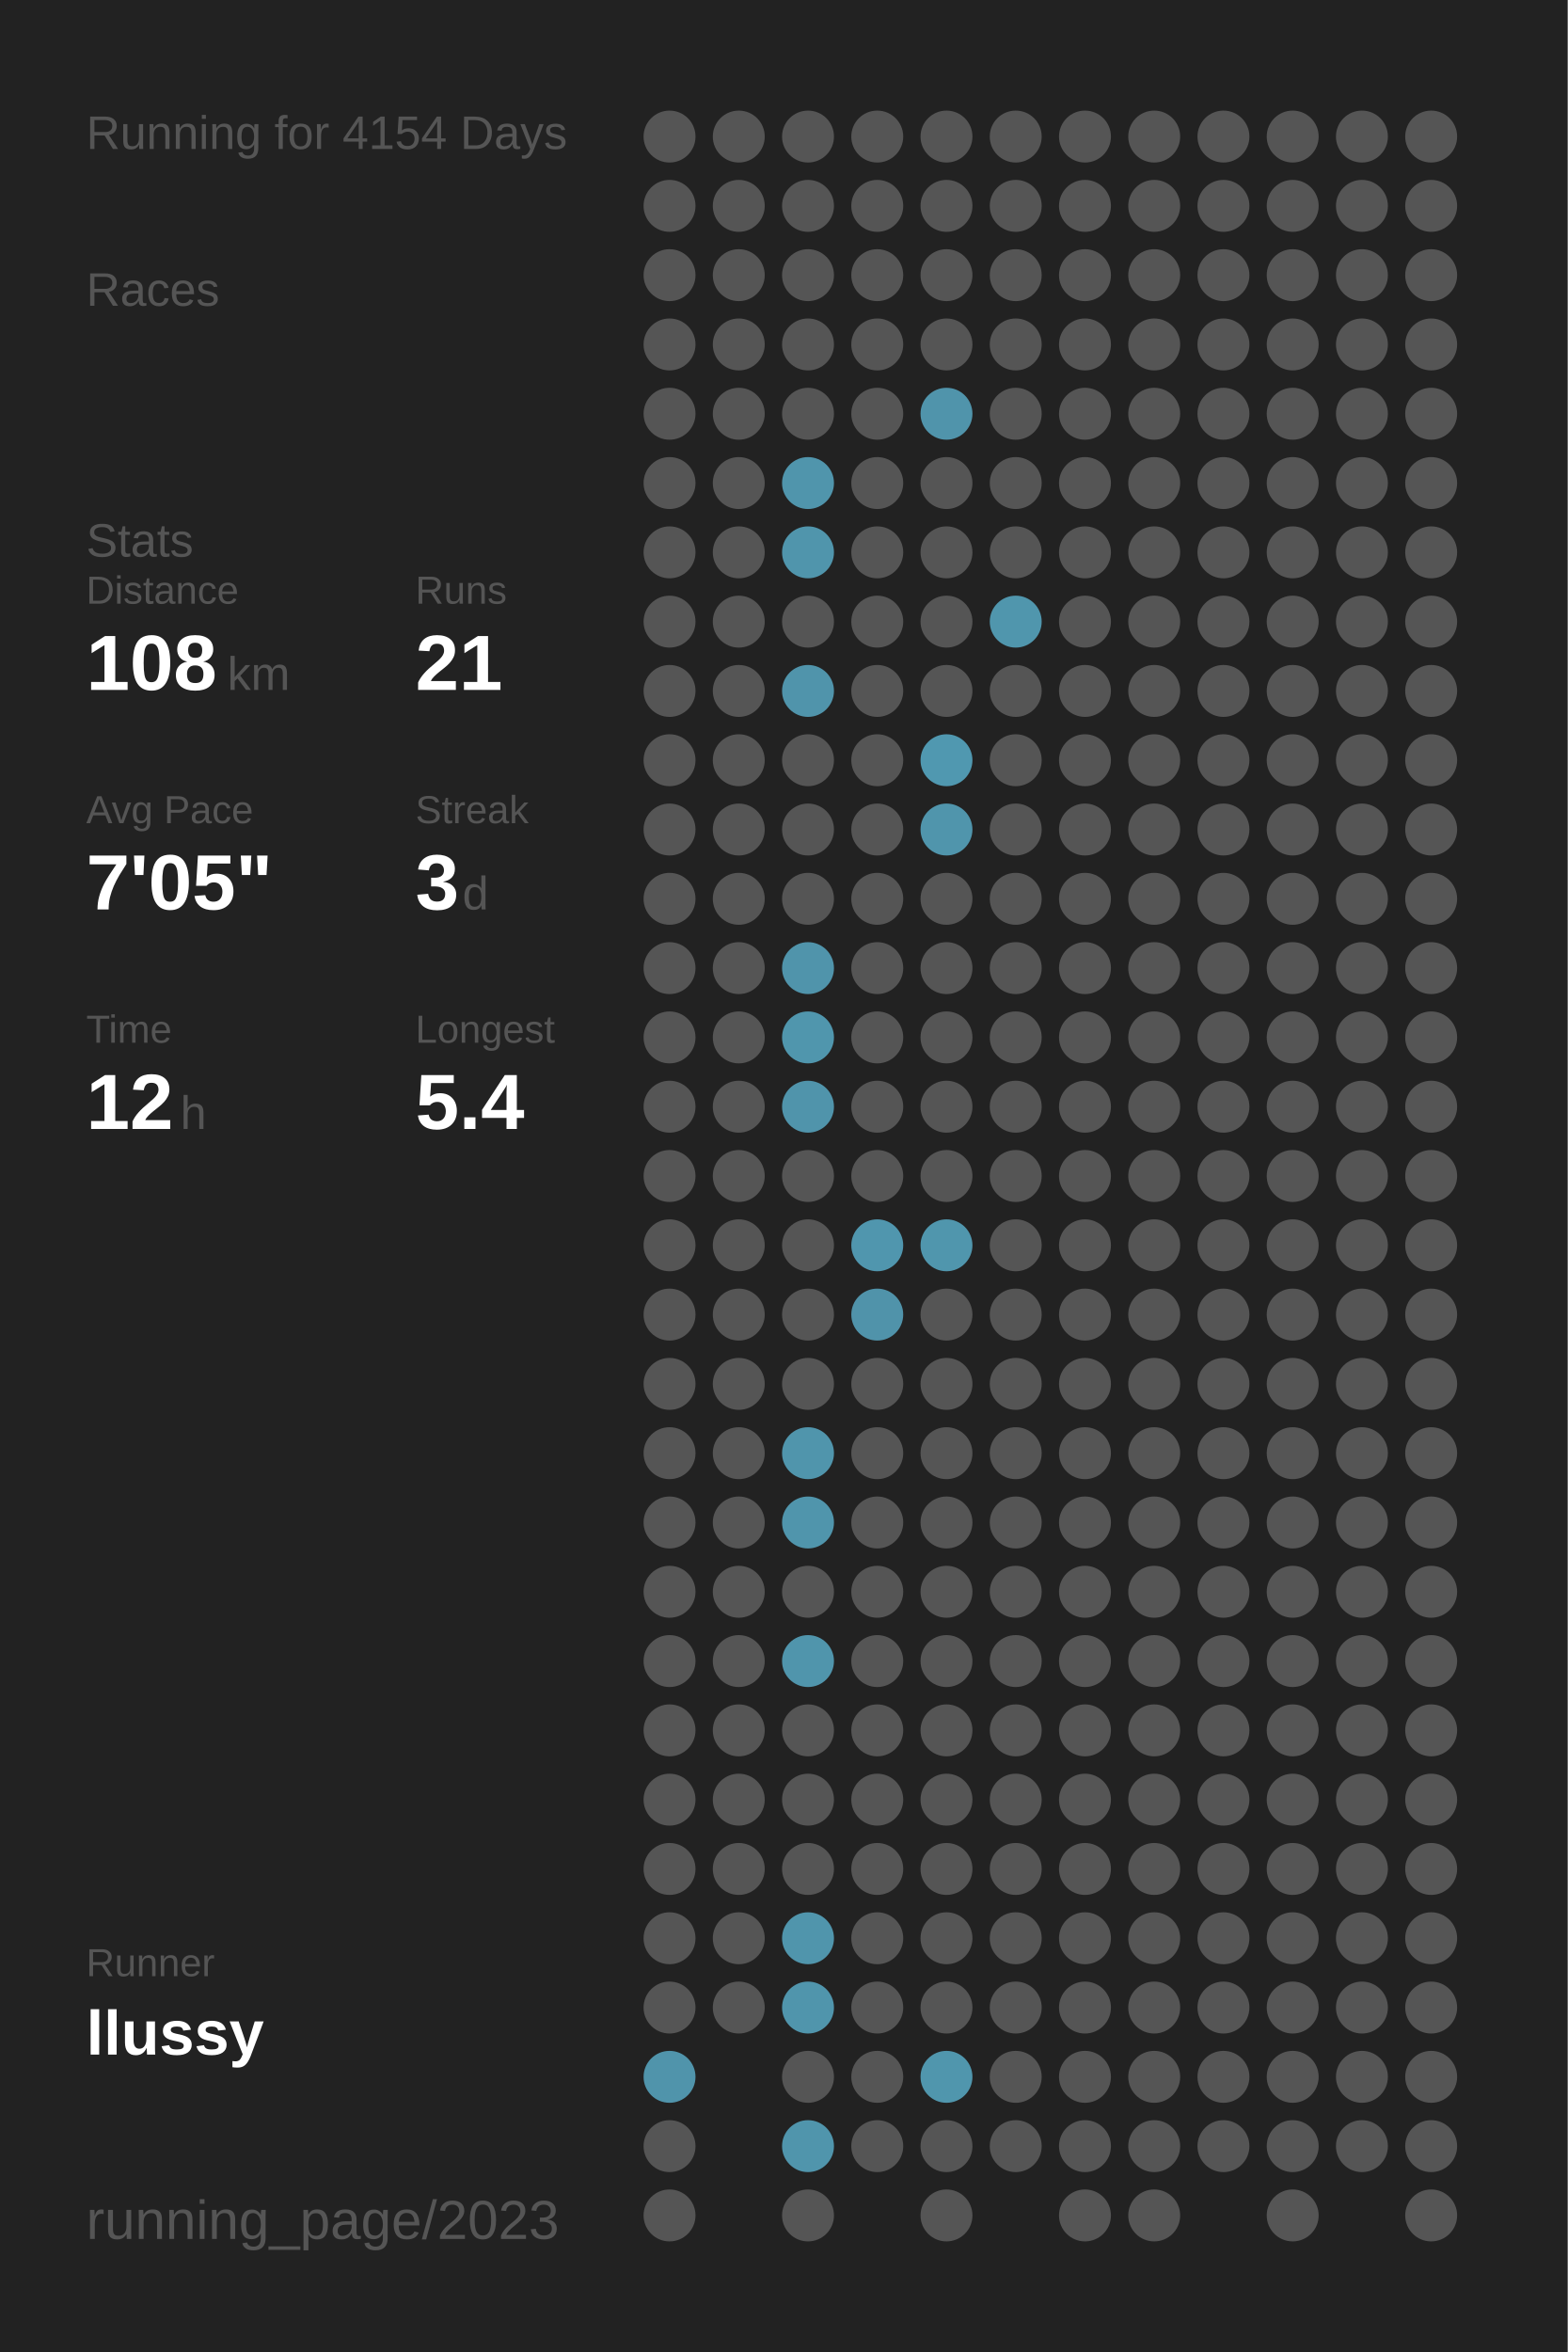
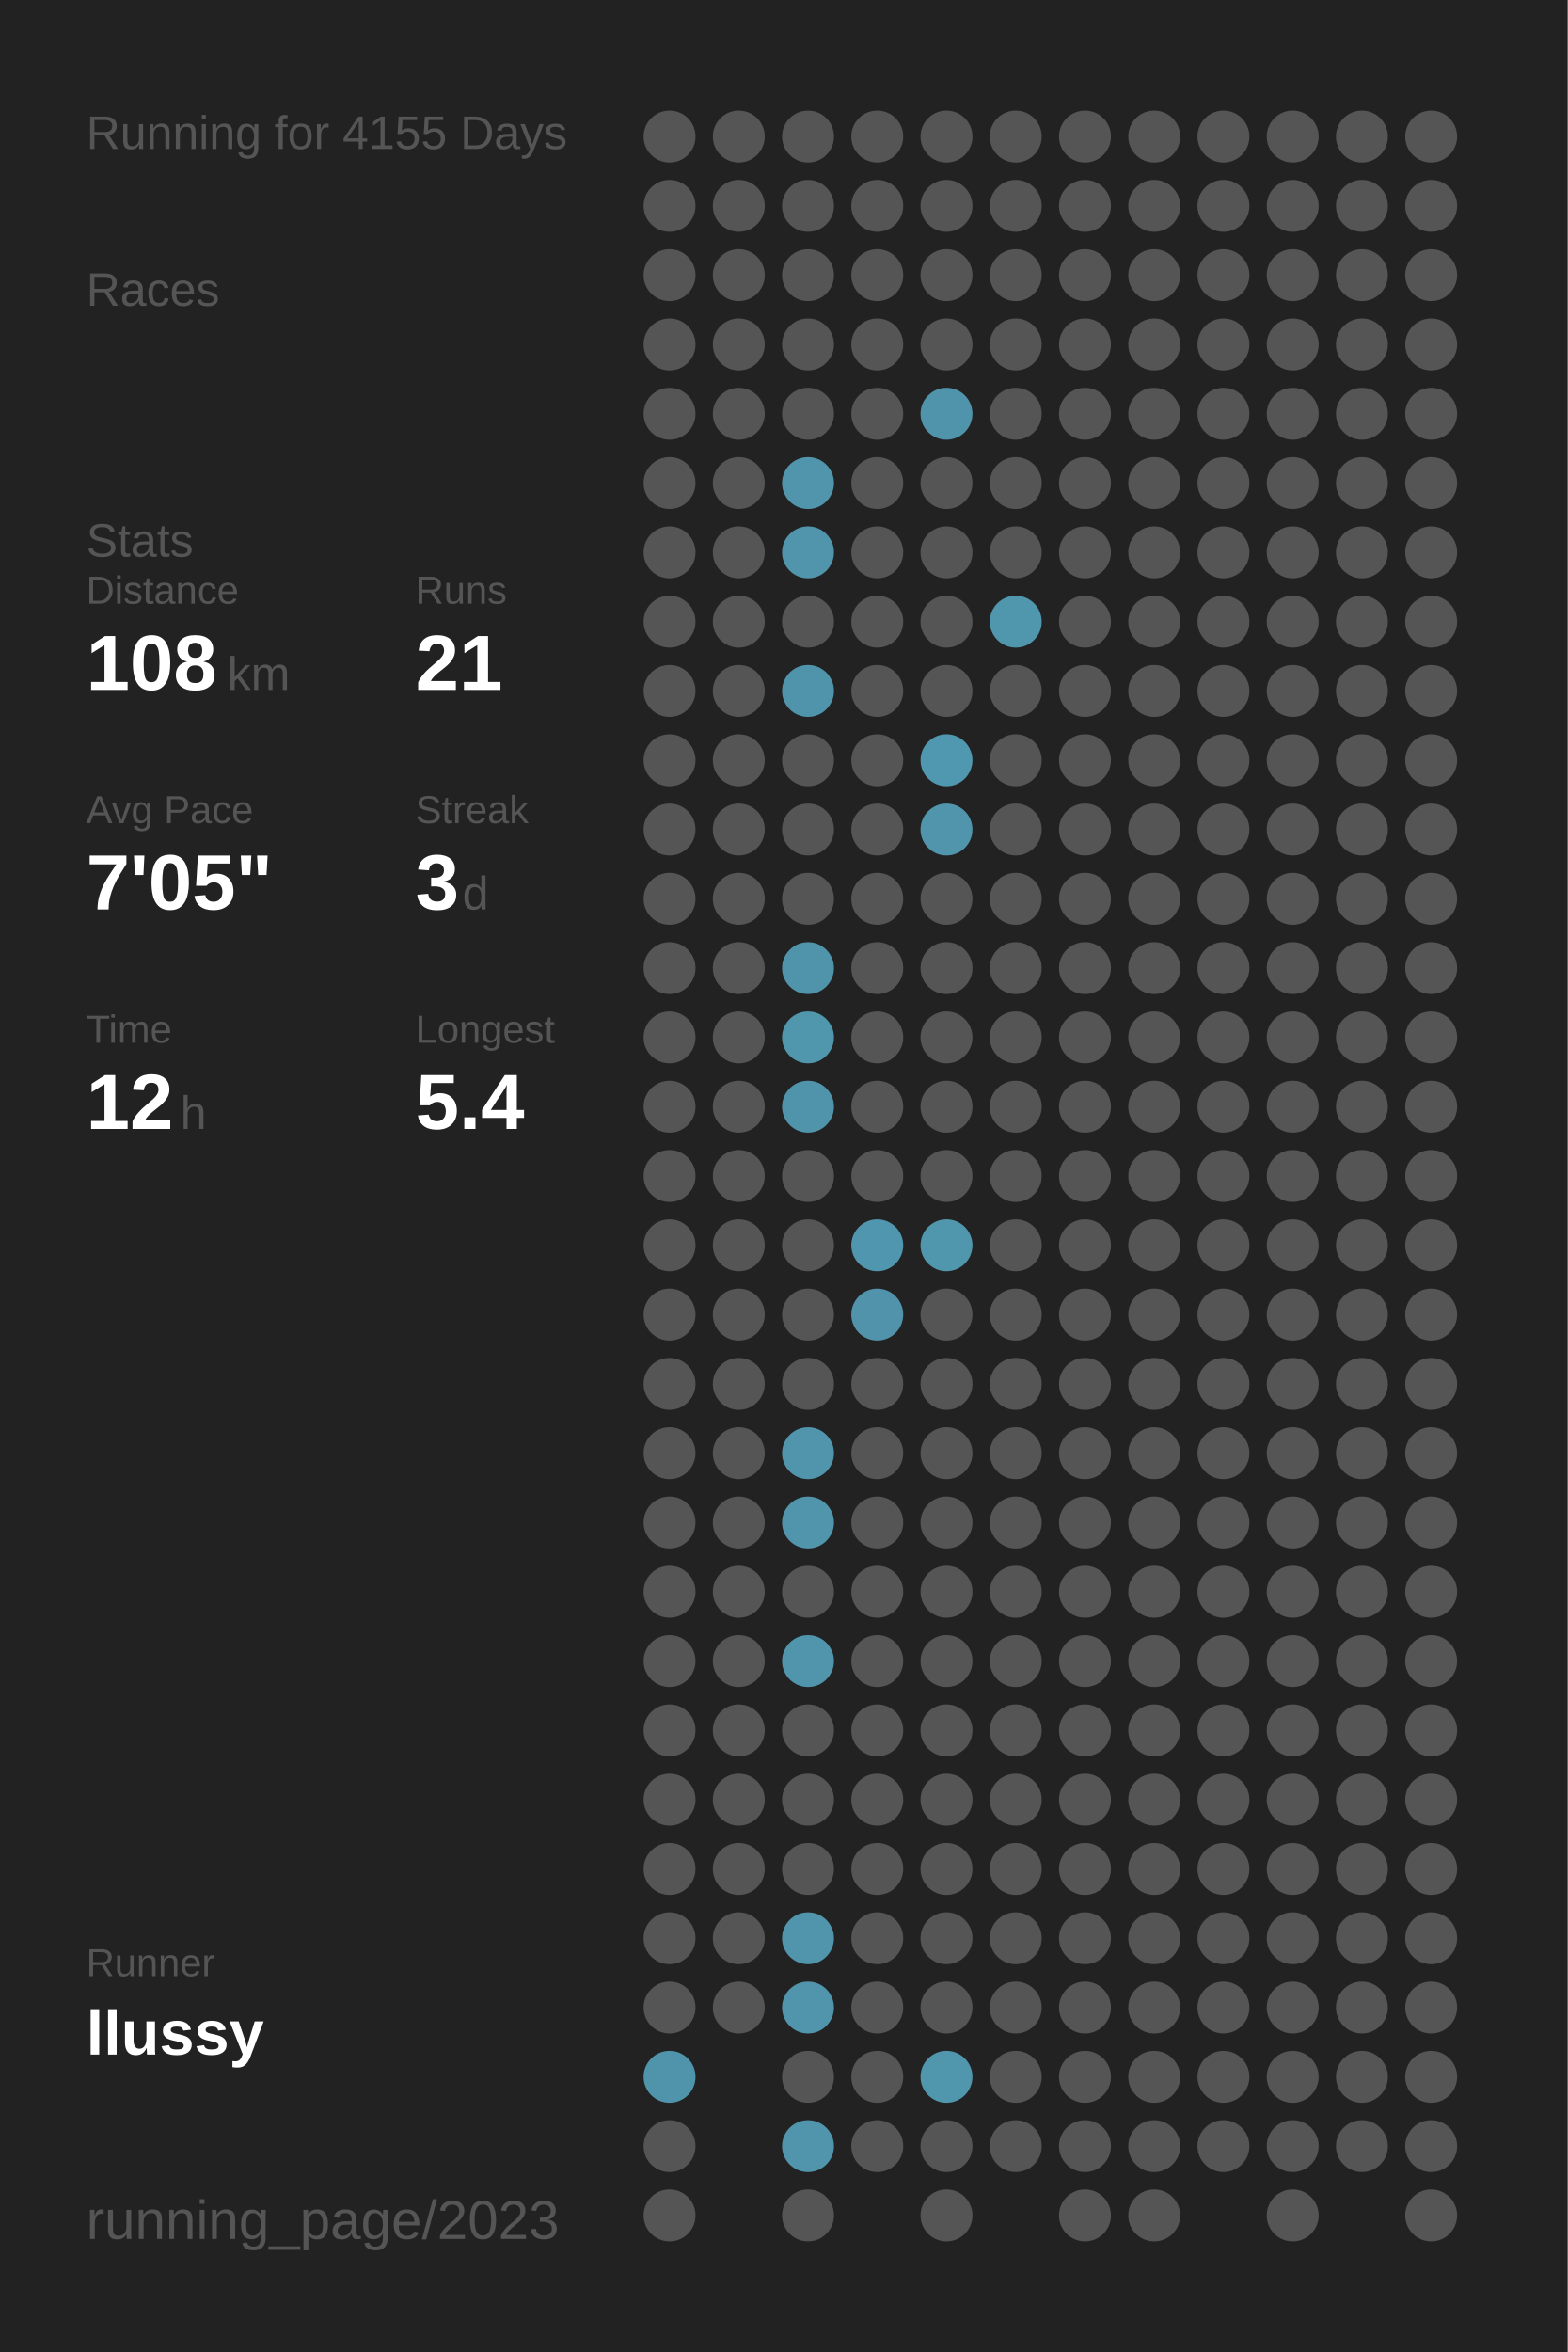
<svg xmlns="http://www.w3.org/2000/svg" baseProfile="full" height="300mm" version="1.1" viewBox="0,0,200,300" width="200mm">
  <defs />
  <rect fill="#222222" height="300" width="200" x="0" y="0" />
-   <text fill="#555555" style="font-size:6px; font-family:Arial;" x="11" y="19">Running for 4154 Days</text>
+   <text fill="#555555" style="font-size:6px; font-family:Arial;" x="11" y="19">Running for 4155 Days</text>
  <text fill="#555555" style="font-size:6px; font-family:Arial;" x="11" y="39">Races</text>
  <text fill="#555555" style="font-size:6px; font-family:Arial;" x="11" y="71">Stats</text>
  <text fill="#555555" style="font-size:5px; font-family:Arial;" x="11" y="77">Distance</text>
  <text fill="#FFFFFF" style="font-size:10px; font-family:Arial; font-weight:bold;" x="11" y="88">108</text>
  <text fill="#555555" style="font-size:6px; font-family:Arial;" x="29" y="88">km</text>
  <text fill="#555555" style="font-size:5px; font-family:Arial;" x="53" y="77">Runs</text>
  <text fill="#FFFFFF" style="font-size:10px; font-family:Arial; font-weight:bold;" x="53" y="88">21</text>
  <text fill="#555555" style="font-size:5px; font-family:Arial;" x="11" y="105">Avg Pace</text>
  <text fill="#FFFFFF" style="font-size:10px; font-family:Arial; font-weight:bold;" x="11" y="116">7'05"</text>
  <text fill="#555555" style="font-size:5px; font-family:Arial;" x="53" y="105">Streak</text>
  <text fill="#FFFFFF" style="font-size:10px; font-family:Arial; font-weight:bold;" x="53" y="116">3</text>
  <text fill="#555555" style="font-size:6px; font-family:Arial;" x="59" y="116">d</text>
  <text fill="#555555" style="font-size:5px; font-family:Arial;" x="11" y="133">Time</text>
  <text fill="#FFFFFF" style="font-size:10px; font-family:Arial; font-weight:bold;" x="11" y="144">12</text>
  <text fill="#555555" style="font-size:6px; font-family:Arial;" x="23" y="144">h</text>
  <text fill="#555555" style="font-size:5px; font-family:Arial;" x="53" y="133">Longest</text>
  <text fill="#FFFFFF" style="font-size:10px; font-family:Arial; font-weight:bold;" x="53" y="144">5.4</text>
  <text fill="#555555" style="font-size:5px; font-family:Arial;" x="11" y="252.065">Runner</text>
  <text fill="#FFFFFF" style="font-size:8px; font-family:Arial; font-weight:bold;" x="11" y="262.065">llussy</text>
  <text fill="#555555" style="font-size:7px; font-family:Arial;" x="11" y="285.581">running_page/2023</text>
  <circle cx="85.417" cy="17.419" fill="#555555" r="3.312" />
  <circle cx="85.417" cy="26.258" fill="#555555" r="3.312" />
  <circle cx="85.417" cy="35.097" fill="#555555" r="3.312" />
  <circle cx="85.417" cy="43.935" fill="#555555" r="3.312" />
  <circle cx="85.417" cy="52.774" fill="#555555" r="3.312" />
  <circle cx="85.417" cy="61.613" fill="#555555" r="3.312" />
  <circle cx="85.417" cy="70.452" fill="#555555" r="3.312" />
  <circle cx="85.417" cy="79.29" fill="#555555" r="3.312" />
  <circle cx="85.417" cy="88.129" fill="#555555" r="3.312" />
  <circle cx="85.417" cy="96.968" fill="#555555" r="3.312" />
  <circle cx="85.417" cy="105.806" fill="#555555" r="3.312" />
  <circle cx="85.417" cy="114.645" fill="#555555" r="3.312" />
  <circle cx="85.417" cy="123.484" fill="#555555" r="3.312" />
  <circle cx="85.417" cy="132.323" fill="#555555" r="3.312" />
  <circle cx="85.417" cy="141.161" fill="#555555" r="3.312" />
  <circle cx="85.417" cy="150" fill="#555555" r="3.312" />
  <circle cx="85.417" cy="158.839" fill="#555555" r="3.312" />
  <circle cx="85.417" cy="167.677" fill="#555555" r="3.312" />
  <circle cx="85.417" cy="176.516" fill="#555555" r="3.312" />
  <circle cx="85.417" cy="185.355" fill="#555555" r="3.312" />
  <circle cx="85.417" cy="194.194" fill="#555555" r="3.312" />
  <circle cx="85.417" cy="203.032" fill="#555555" r="3.312" />
  <circle cx="85.417" cy="211.871" fill="#555555" r="3.312" />
  <circle cx="85.417" cy="220.71" fill="#555555" r="3.312" />
  <circle cx="85.417" cy="229.548" fill="#555555" r="3.312" />
  <circle cx="85.417" cy="238.387" fill="#555555" r="3.312" />
  <circle cx="85.417" cy="247.226" fill="#555555" r="3.312" />
  <circle cx="85.417" cy="256.065" fill="#555555" r="3.312" />
  <circle cx="85.417" cy="264.903" fill="#5094ab" r="3.312" />
  <circle cx="85.417" cy="273.742" fill="#555555" r="3.312" />
  <circle cx="85.417" cy="282.581" fill="#555555" r="3.312" />
  <circle cx="94.25" cy="17.419" fill="#555555" r="3.312" />
  <circle cx="94.25" cy="26.258" fill="#555555" r="3.312" />
  <circle cx="94.25" cy="35.097" fill="#555555" r="3.312" />
  <circle cx="94.25" cy="43.935" fill="#555555" r="3.312" />
  <circle cx="94.25" cy="52.774" fill="#555555" r="3.312" />
  <circle cx="94.25" cy="61.613" fill="#555555" r="3.312" />
  <circle cx="94.25" cy="70.452" fill="#555555" r="3.312" />
  <circle cx="94.25" cy="79.29" fill="#555555" r="3.312" />
  <circle cx="94.25" cy="88.129" fill="#555555" r="3.312" />
  <circle cx="94.25" cy="96.968" fill="#555555" r="3.312" />
  <circle cx="94.25" cy="105.806" fill="#555555" r="3.312" />
  <circle cx="94.25" cy="114.645" fill="#555555" r="3.312" />
  <circle cx="94.25" cy="123.484" fill="#555555" r="3.312" />
  <circle cx="94.25" cy="132.323" fill="#555555" r="3.312" />
  <circle cx="94.25" cy="141.161" fill="#555555" r="3.312" />
  <circle cx="94.25" cy="150" fill="#555555" r="3.312" />
  <circle cx="94.25" cy="158.839" fill="#555555" r="3.312" />
  <circle cx="94.25" cy="167.677" fill="#555555" r="3.312" />
  <circle cx="94.25" cy="176.516" fill="#555555" r="3.312" />
  <circle cx="94.25" cy="185.355" fill="#555555" r="3.312" />
  <circle cx="94.25" cy="194.194" fill="#555555" r="3.312" />
  <circle cx="94.25" cy="203.032" fill="#555555" r="3.312" />
  <circle cx="94.25" cy="211.871" fill="#555555" r="3.312" />
  <circle cx="94.25" cy="220.71" fill="#555555" r="3.312" />
  <circle cx="94.25" cy="229.548" fill="#555555" r="3.312" />
  <circle cx="94.25" cy="238.387" fill="#555555" r="3.312" />
  <circle cx="94.25" cy="247.226" fill="#555555" r="3.312" />
  <circle cx="94.25" cy="256.065" fill="#555555" r="3.312" />
  <circle cx="103.083" cy="17.419" fill="#555555" r="3.312" />
  <circle cx="103.083" cy="26.258" fill="#555555" r="3.312" />
  <circle cx="103.083" cy="35.097" fill="#555555" r="3.312" />
  <circle cx="103.083" cy="43.935" fill="#555555" r="3.312" />
  <circle cx="103.083" cy="52.774" fill="#555555" r="3.312" />
  <circle cx="103.083" cy="61.613" fill="#5095ac" r="3.312" />
  <circle cx="103.083" cy="70.452" fill="#5095ac" r="3.312" />
  <circle cx="103.083" cy="79.29" fill="#555555" r="3.312" />
  <circle cx="103.083" cy="88.129" fill="#5094ab" r="3.312" />
  <circle cx="103.083" cy="96.968" fill="#555555" r="3.312" />
  <circle cx="103.083" cy="105.806" fill="#555555" r="3.312" />
  <circle cx="103.083" cy="114.645" fill="#555555" r="3.312" />
  <circle cx="103.083" cy="123.484" fill="#5094ab" r="3.312" />
  <circle cx="103.083" cy="132.323" fill="#5096ad" r="3.312" />
  <circle cx="103.083" cy="141.161" fill="#5094ab" r="3.312" />
  <circle cx="103.083" cy="150" fill="#555555" r="3.312" />
  <circle cx="103.083" cy="158.839" fill="#555555" r="3.312" />
  <circle cx="103.083" cy="167.677" fill="#555555" r="3.312" />
  <circle cx="103.083" cy="176.516" fill="#555555" r="3.312" />
  <circle cx="103.083" cy="185.355" fill="#5095ac" r="3.312" />
  <circle cx="103.083" cy="194.194" fill="#5095ac" r="3.312" />
  <circle cx="103.083" cy="203.032" fill="#555555" r="3.312" />
  <circle cx="103.083" cy="211.871" fill="#5095ac" r="3.312" />
  <circle cx="103.083" cy="220.71" fill="#555555" r="3.312" />
  <circle cx="103.083" cy="229.548" fill="#555555" r="3.312" />
  <circle cx="103.083" cy="238.387" fill="#555555" r="3.312" />
  <circle cx="103.083" cy="247.226" fill="#5095ac" r="3.312" />
  <circle cx="103.083" cy="256.065" fill="#5095ac" r="3.312" />
  <circle cx="103.083" cy="264.903" fill="#555555" r="3.312" />
  <circle cx="103.083" cy="273.742" fill="#5095ac" r="3.312" />
  <circle cx="103.083" cy="282.581" fill="#555555" r="3.312" />
  <circle cx="111.917" cy="17.419" fill="#555555" r="3.312" />
  <circle cx="111.917" cy="26.258" fill="#555555" r="3.312" />
  <circle cx="111.917" cy="35.097" fill="#555555" r="3.312" />
  <circle cx="111.917" cy="43.935" fill="#555555" r="3.312" />
  <circle cx="111.917" cy="52.774" fill="#555555" r="3.312" />
  <circle cx="111.917" cy="61.613" fill="#555555" r="3.312" />
  <circle cx="111.917" cy="70.452" fill="#555555" r="3.312" />
  <circle cx="111.917" cy="79.29" fill="#555555" r="3.312" />
  <circle cx="111.917" cy="88.129" fill="#555555" r="3.312" />
  <circle cx="111.917" cy="96.968" fill="#555555" r="3.312" />
  <circle cx="111.917" cy="105.806" fill="#555555" r="3.312" />
  <circle cx="111.917" cy="114.645" fill="#555555" r="3.312" />
  <circle cx="111.917" cy="123.484" fill="#555555" r="3.312" />
  <circle cx="111.917" cy="132.323" fill="#555555" r="3.312" />
  <circle cx="111.917" cy="141.161" fill="#555555" r="3.312" />
  <circle cx="111.917" cy="150" fill="#555555" r="3.312" />
  <circle cx="111.917" cy="158.839" fill="#5096ae" r="3.312" />
  <circle cx="111.917" cy="167.677" fill="#5093aa" r="3.312" />
  <circle cx="111.917" cy="176.516" fill="#555555" r="3.312" />
  <circle cx="111.917" cy="185.355" fill="#555555" r="3.312" />
  <circle cx="111.917" cy="194.194" fill="#555555" r="3.312" />
  <circle cx="111.917" cy="203.032" fill="#555555" r="3.312" />
  <circle cx="111.917" cy="211.871" fill="#555555" r="3.312" />
  <circle cx="111.917" cy="220.71" fill="#555555" r="3.312" />
  <circle cx="111.917" cy="229.548" fill="#555555" r="3.312" />
  <circle cx="111.917" cy="238.387" fill="#555555" r="3.312" />
  <circle cx="111.917" cy="247.226" fill="#555555" r="3.312" />
  <circle cx="111.917" cy="256.065" fill="#555555" r="3.312" />
  <circle cx="111.917" cy="264.903" fill="#555555" r="3.312" />
  <circle cx="111.917" cy="273.742" fill="#555555" r="3.312" />
  <circle cx="120.75" cy="17.419" fill="#555555" r="3.312" />
  <circle cx="120.75" cy="26.258" fill="#555555" r="3.312" />
  <circle cx="120.75" cy="35.097" fill="#555555" r="3.312" />
  <circle cx="120.75" cy="43.935" fill="#555555" r="3.312" />
  <circle cx="120.75" cy="52.774" fill="#5094ab" r="3.312" />
  <circle cx="120.75" cy="61.613" fill="#555555" r="3.312" />
  <circle cx="120.75" cy="70.452" fill="#555555" r="3.312" />
  <circle cx="120.75" cy="79.29" fill="#555555" r="3.312" />
  <circle cx="120.75" cy="88.129" fill="#555555" r="3.312" />
  <circle cx="120.75" cy="96.968" fill="#5098b0" r="3.312" />
  <circle cx="120.75" cy="105.806" fill="#5095ac" r="3.312" />
  <circle cx="120.75" cy="114.645" fill="#555555" r="3.312" />
  <circle cx="120.75" cy="123.484" fill="#555555" r="3.312" />
  <circle cx="120.75" cy="132.323" fill="#555555" r="3.312" />
  <circle cx="120.75" cy="141.161" fill="#555555" r="3.312" />
  <circle cx="120.75" cy="150" fill="#555555" r="3.312" />
  <circle cx="120.75" cy="158.839" fill="#5096ad" r="3.312" />
  <circle cx="120.75" cy="167.677" fill="#555555" r="3.312" />
  <circle cx="120.75" cy="176.516" fill="#555555" r="3.312" />
  <circle cx="120.75" cy="185.355" fill="#555555" r="3.312" />
  <circle cx="120.75" cy="194.194" fill="#555555" r="3.312" />
  <circle cx="120.75" cy="203.032" fill="#555555" r="3.312" />
  <circle cx="120.75" cy="211.871" fill="#555555" r="3.312" />
  <circle cx="120.75" cy="220.71" fill="#555555" r="3.312" />
  <circle cx="120.75" cy="229.548" fill="#555555" r="3.312" />
  <circle cx="120.75" cy="238.387" fill="#555555" r="3.312" />
  <circle cx="120.75" cy="247.226" fill="#555555" r="3.312" />
  <circle cx="120.75" cy="256.065" fill="#555555" r="3.312" />
  <circle cx="120.75" cy="264.903" fill="#5096ad" r="3.312" />
  <circle cx="120.75" cy="273.742" fill="#555555" r="3.312" />
  <circle cx="120.75" cy="282.581" fill="#555555" r="3.312" />
  <circle cx="129.583" cy="17.419" fill="#555555" r="3.312" />
  <circle cx="129.583" cy="26.258" fill="#555555" r="3.312" />
  <circle cx="129.583" cy="35.097" fill="#555555" r="3.312" />
  <circle cx="129.583" cy="43.935" fill="#555555" r="3.312" />
  <circle cx="129.583" cy="52.774" fill="#555555" r="3.312" />
  <circle cx="129.583" cy="61.613" fill="#555555" r="3.312" />
  <circle cx="129.583" cy="70.452" fill="#555555" r="3.312" />
  <circle cx="129.583" cy="79.29" fill="#5096ad" r="3.312" />
  <circle cx="129.583" cy="88.129" fill="#555555" r="3.312" />
  <circle cx="129.583" cy="96.968" fill="#555555" r="3.312" />
  <circle cx="129.583" cy="105.806" fill="#555555" r="3.312" />
  <circle cx="129.583" cy="114.645" fill="#555555" r="3.312" />
  <circle cx="129.583" cy="123.484" fill="#555555" r="3.312" />
  <circle cx="129.583" cy="132.323" fill="#555555" r="3.312" />
  <circle cx="129.583" cy="141.161" fill="#555555" r="3.312" />
  <circle cx="129.583" cy="150" fill="#555555" r="3.312" />
  <circle cx="129.583" cy="158.839" fill="#555555" r="3.312" />
  <circle cx="129.583" cy="167.677" fill="#555555" r="3.312" />
  <circle cx="129.583" cy="176.516" fill="#555555" r="3.312" />
  <circle cx="129.583" cy="185.355" fill="#555555" r="3.312" />
  <circle cx="129.583" cy="194.194" fill="#555555" r="3.312" />
  <circle cx="129.583" cy="203.032" fill="#555555" r="3.312" />
  <circle cx="129.583" cy="211.871" fill="#555555" r="3.312" />
  <circle cx="129.583" cy="220.71" fill="#555555" r="3.312" />
  <circle cx="129.583" cy="229.548" fill="#555555" r="3.312" />
  <circle cx="129.583" cy="238.387" fill="#555555" r="3.312" />
  <circle cx="129.583" cy="247.226" fill="#555555" r="3.312" />
  <circle cx="129.583" cy="256.065" fill="#555555" r="3.312" />
  <circle cx="129.583" cy="264.903" fill="#555555" r="3.312" />
  <circle cx="129.583" cy="273.742" fill="#555555" r="3.312" />
  <circle cx="138.417" cy="17.419" fill="#555555" r="3.312" />
  <circle cx="138.417" cy="26.258" fill="#555555" r="3.312" />
  <circle cx="138.417" cy="35.097" fill="#555555" r="3.312" />
  <circle cx="138.417" cy="43.935" fill="#555555" r="3.312" />
  <circle cx="138.417" cy="52.774" fill="#555555" r="3.312" />
  <circle cx="138.417" cy="61.613" fill="#555555" r="3.312" />
  <circle cx="138.417" cy="70.452" fill="#555555" r="3.312" />
  <circle cx="138.417" cy="79.29" fill="#555555" r="3.312" />
  <circle cx="138.417" cy="88.129" fill="#555555" r="3.312" />
  <circle cx="138.417" cy="96.968" fill="#555555" r="3.312" />
  <circle cx="138.417" cy="105.806" fill="#555555" r="3.312" />
  <circle cx="138.417" cy="114.645" fill="#555555" r="3.312" />
  <circle cx="138.417" cy="123.484" fill="#555555" r="3.312" />
  <circle cx="138.417" cy="132.323" fill="#555555" r="3.312" />
  <circle cx="138.417" cy="141.161" fill="#555555" r="3.312" />
  <circle cx="138.417" cy="150" fill="#555555" r="3.312" />
  <circle cx="138.417" cy="158.839" fill="#555555" r="3.312" />
  <circle cx="138.417" cy="167.677" fill="#555555" r="3.312" />
  <circle cx="138.417" cy="176.516" fill="#555555" r="3.312" />
  <circle cx="138.417" cy="185.355" fill="#555555" r="3.312" />
  <circle cx="138.417" cy="194.194" fill="#555555" r="3.312" />
  <circle cx="138.417" cy="203.032" fill="#555555" r="3.312" />
  <circle cx="138.417" cy="211.871" fill="#555555" r="3.312" />
  <circle cx="138.417" cy="220.71" fill="#555555" r="3.312" />
  <circle cx="138.417" cy="229.548" fill="#555555" r="3.312" />
  <circle cx="138.417" cy="238.387" fill="#555555" r="3.312" />
  <circle cx="138.417" cy="247.226" fill="#555555" r="3.312" />
  <circle cx="138.417" cy="256.065" fill="#555555" r="3.312" />
  <circle cx="138.417" cy="264.903" fill="#555555" r="3.312" />
  <circle cx="138.417" cy="273.742" fill="#555555" r="3.312" />
  <circle cx="138.417" cy="282.581" fill="#555555" r="3.312" />
  <circle cx="147.25" cy="17.419" fill="#555555" r="3.312" />
  <circle cx="147.25" cy="26.258" fill="#555555" r="3.312" />
  <circle cx="147.25" cy="35.097" fill="#555555" r="3.312" />
  <circle cx="147.25" cy="43.935" fill="#555555" r="3.312" />
  <circle cx="147.25" cy="52.774" fill="#555555" r="3.312" />
  <circle cx="147.25" cy="61.613" fill="#555555" r="3.312" />
  <circle cx="147.25" cy="70.452" fill="#555555" r="3.312" />
  <circle cx="147.25" cy="79.29" fill="#555555" r="3.312" />
  <circle cx="147.25" cy="88.129" fill="#555555" r="3.312" />
  <circle cx="147.25" cy="96.968" fill="#555555" r="3.312" />
  <circle cx="147.25" cy="105.806" fill="#555555" r="3.312" />
  <circle cx="147.25" cy="114.645" fill="#555555" r="3.312" />
  <circle cx="147.25" cy="123.484" fill="#555555" r="3.312" />
  <circle cx="147.25" cy="132.323" fill="#555555" r="3.312" />
  <circle cx="147.25" cy="141.161" fill="#555555" r="3.312" />
  <circle cx="147.25" cy="150" fill="#555555" r="3.312" />
  <circle cx="147.25" cy="158.839" fill="#555555" r="3.312" />
  <circle cx="147.25" cy="167.677" fill="#555555" r="3.312" />
  <circle cx="147.25" cy="176.516" fill="#555555" r="3.312" />
  <circle cx="147.25" cy="185.355" fill="#555555" r="3.312" />
  <circle cx="147.25" cy="194.194" fill="#555555" r="3.312" />
  <circle cx="147.25" cy="203.032" fill="#555555" r="3.312" />
  <circle cx="147.25" cy="211.871" fill="#555555" r="3.312" />
  <circle cx="147.25" cy="220.71" fill="#555555" r="3.312" />
  <circle cx="147.25" cy="229.548" fill="#555555" r="3.312" />
  <circle cx="147.25" cy="238.387" fill="#555555" r="3.312" />
  <circle cx="147.25" cy="247.226" fill="#555555" r="3.312" />
  <circle cx="147.25" cy="256.065" fill="#555555" r="3.312" />
  <circle cx="147.25" cy="264.903" fill="#555555" r="3.312" />
  <circle cx="147.25" cy="273.742" fill="#555555" r="3.312" />
  <circle cx="147.25" cy="282.581" fill="#555555" r="3.312" />
  <circle cx="156.083" cy="17.419" fill="#555555" r="3.312" />
  <circle cx="156.083" cy="26.258" fill="#555555" r="3.312" />
  <circle cx="156.083" cy="35.097" fill="#555555" r="3.312" />
  <circle cx="156.083" cy="43.935" fill="#555555" r="3.312" />
  <circle cx="156.083" cy="52.774" fill="#555555" r="3.312" />
  <circle cx="156.083" cy="61.613" fill="#555555" r="3.312" />
  <circle cx="156.083" cy="70.452" fill="#555555" r="3.312" />
  <circle cx="156.083" cy="79.29" fill="#555555" r="3.312" />
  <circle cx="156.083" cy="88.129" fill="#555555" r="3.312" />
  <circle cx="156.083" cy="96.968" fill="#555555" r="3.312" />
  <circle cx="156.083" cy="105.806" fill="#555555" r="3.312" />
  <circle cx="156.083" cy="114.645" fill="#555555" r="3.312" />
  <circle cx="156.083" cy="123.484" fill="#555555" r="3.312" />
  <circle cx="156.083" cy="132.323" fill="#555555" r="3.312" />
  <circle cx="156.083" cy="141.161" fill="#555555" r="3.312" />
  <circle cx="156.083" cy="150" fill="#555555" r="3.312" />
  <circle cx="156.083" cy="158.839" fill="#555555" r="3.312" />
  <circle cx="156.083" cy="167.677" fill="#555555" r="3.312" />
  <circle cx="156.083" cy="176.516" fill="#555555" r="3.312" />
  <circle cx="156.083" cy="185.355" fill="#555555" r="3.312" />
  <circle cx="156.083" cy="194.194" fill="#555555" r="3.312" />
  <circle cx="156.083" cy="203.032" fill="#555555" r="3.312" />
  <circle cx="156.083" cy="211.871" fill="#555555" r="3.312" />
  <circle cx="156.083" cy="220.71" fill="#555555" r="3.312" />
  <circle cx="156.083" cy="229.548" fill="#555555" r="3.312" />
  <circle cx="156.083" cy="238.387" fill="#555555" r="3.312" />
  <circle cx="156.083" cy="247.226" fill="#555555" r="3.312" />
  <circle cx="156.083" cy="256.065" fill="#555555" r="3.312" />
  <circle cx="156.083" cy="264.903" fill="#555555" r="3.312" />
  <circle cx="156.083" cy="273.742" fill="#555555" r="3.312" />
  <circle cx="164.917" cy="17.419" fill="#555555" r="3.312" />
  <circle cx="164.917" cy="26.258" fill="#555555" r="3.312" />
  <circle cx="164.917" cy="35.097" fill="#555555" r="3.312" />
  <circle cx="164.917" cy="43.935" fill="#555555" r="3.312" />
  <circle cx="164.917" cy="52.774" fill="#555555" r="3.312" />
  <circle cx="164.917" cy="61.613" fill="#555555" r="3.312" />
  <circle cx="164.917" cy="70.452" fill="#555555" r="3.312" />
  <circle cx="164.917" cy="79.29" fill="#555555" r="3.312" />
  <circle cx="164.917" cy="88.129" fill="#555555" r="3.312" />
  <circle cx="164.917" cy="96.968" fill="#555555" r="3.312" />
  <circle cx="164.917" cy="105.806" fill="#555555" r="3.312" />
  <circle cx="164.917" cy="114.645" fill="#555555" r="3.312" />
  <circle cx="164.917" cy="123.484" fill="#555555" r="3.312" />
  <circle cx="164.917" cy="132.323" fill="#555555" r="3.312" />
  <circle cx="164.917" cy="141.161" fill="#555555" r="3.312" />
  <circle cx="164.917" cy="150" fill="#555555" r="3.312" />
  <circle cx="164.917" cy="158.839" fill="#555555" r="3.312" />
  <circle cx="164.917" cy="167.677" fill="#555555" r="3.312" />
  <circle cx="164.917" cy="176.516" fill="#555555" r="3.312" />
  <circle cx="164.917" cy="185.355" fill="#555555" r="3.312" />
  <circle cx="164.917" cy="194.194" fill="#555555" r="3.312" />
  <circle cx="164.917" cy="203.032" fill="#555555" r="3.312" />
  <circle cx="164.917" cy="211.871" fill="#555555" r="3.312" />
  <circle cx="164.917" cy="220.71" fill="#555555" r="3.312" />
  <circle cx="164.917" cy="229.548" fill="#555555" r="3.312" />
  <circle cx="164.917" cy="238.387" fill="#555555" r="3.312" />
  <circle cx="164.917" cy="247.226" fill="#555555" r="3.312" />
  <circle cx="164.917" cy="256.065" fill="#555555" r="3.312" />
  <circle cx="164.917" cy="264.903" fill="#555555" r="3.312" />
  <circle cx="164.917" cy="273.742" fill="#555555" r="3.312" />
  <circle cx="164.917" cy="282.581" fill="#555555" r="3.312" />
  <circle cx="173.75" cy="17.419" fill="#555555" r="3.312" />
  <circle cx="173.75" cy="26.258" fill="#555555" r="3.312" />
  <circle cx="173.75" cy="35.097" fill="#555555" r="3.312" />
  <circle cx="173.75" cy="43.935" fill="#555555" r="3.312" />
  <circle cx="173.75" cy="52.774" fill="#555555" r="3.312" />
  <circle cx="173.75" cy="61.613" fill="#555555" r="3.312" />
  <circle cx="173.75" cy="70.452" fill="#555555" r="3.312" />
  <circle cx="173.75" cy="79.29" fill="#555555" r="3.312" />
  <circle cx="173.75" cy="88.129" fill="#555555" r="3.312" />
  <circle cx="173.75" cy="96.968" fill="#555555" r="3.312" />
  <circle cx="173.75" cy="105.806" fill="#555555" r="3.312" />
  <circle cx="173.75" cy="114.645" fill="#555555" r="3.312" />
  <circle cx="173.75" cy="123.484" fill="#555555" r="3.312" />
  <circle cx="173.75" cy="132.323" fill="#555555" r="3.312" />
  <circle cx="173.75" cy="141.161" fill="#555555" r="3.312" />
  <circle cx="173.75" cy="150" fill="#555555" r="3.312" />
  <circle cx="173.75" cy="158.839" fill="#555555" r="3.312" />
  <circle cx="173.75" cy="167.677" fill="#555555" r="3.312" />
  <circle cx="173.75" cy="176.516" fill="#555555" r="3.312" />
  <circle cx="173.75" cy="185.355" fill="#555555" r="3.312" />
  <circle cx="173.75" cy="194.194" fill="#555555" r="3.312" />
  <circle cx="173.75" cy="203.032" fill="#555555" r="3.312" />
  <circle cx="173.75" cy="211.871" fill="#555555" r="3.312" />
  <circle cx="173.75" cy="220.71" fill="#555555" r="3.312" />
  <circle cx="173.75" cy="229.548" fill="#555555" r="3.312" />
  <circle cx="173.75" cy="238.387" fill="#555555" r="3.312" />
  <circle cx="173.75" cy="247.226" fill="#555555" r="3.312" />
  <circle cx="173.75" cy="256.065" fill="#555555" r="3.312" />
  <circle cx="173.75" cy="264.903" fill="#555555" r="3.312" />
  <circle cx="173.75" cy="273.742" fill="#555555" r="3.312" />
  <circle cx="182.583" cy="17.419" fill="#555555" r="3.312" />
  <circle cx="182.583" cy="26.258" fill="#555555" r="3.312" />
  <circle cx="182.583" cy="35.097" fill="#555555" r="3.312" />
  <circle cx="182.583" cy="43.935" fill="#555555" r="3.312" />
  <circle cx="182.583" cy="52.774" fill="#555555" r="3.312" />
  <circle cx="182.583" cy="61.613" fill="#555555" r="3.312" />
  <circle cx="182.583" cy="70.452" fill="#555555" r="3.312" />
  <circle cx="182.583" cy="79.29" fill="#555555" r="3.312" />
  <circle cx="182.583" cy="88.129" fill="#555555" r="3.312" />
  <circle cx="182.583" cy="96.968" fill="#555555" r="3.312" />
  <circle cx="182.583" cy="105.806" fill="#555555" r="3.312" />
  <circle cx="182.583" cy="114.645" fill="#555555" r="3.312" />
  <circle cx="182.583" cy="123.484" fill="#555555" r="3.312" />
  <circle cx="182.583" cy="132.323" fill="#555555" r="3.312" />
  <circle cx="182.583" cy="141.161" fill="#555555" r="3.312" />
  <circle cx="182.583" cy="150" fill="#555555" r="3.312" />
  <circle cx="182.583" cy="158.839" fill="#555555" r="3.312" />
  <circle cx="182.583" cy="167.677" fill="#555555" r="3.312" />
  <circle cx="182.583" cy="176.516" fill="#555555" r="3.312" />
  <circle cx="182.583" cy="185.355" fill="#555555" r="3.312" />
  <circle cx="182.583" cy="194.194" fill="#555555" r="3.312" />
  <circle cx="182.583" cy="203.032" fill="#555555" r="3.312" />
  <circle cx="182.583" cy="211.871" fill="#555555" r="3.312" />
  <circle cx="182.583" cy="220.71" fill="#555555" r="3.312" />
  <circle cx="182.583" cy="229.548" fill="#555555" r="3.312" />
  <circle cx="182.583" cy="238.387" fill="#555555" r="3.312" />
  <circle cx="182.583" cy="247.226" fill="#555555" r="3.312" />
  <circle cx="182.583" cy="256.065" fill="#555555" r="3.312" />
  <circle cx="182.583" cy="264.903" fill="#555555" r="3.312" />
  <circle cx="182.583" cy="273.742" fill="#555555" r="3.312" />
  <circle cx="182.583" cy="282.581" fill="#555555" r="3.312" />
</svg>
